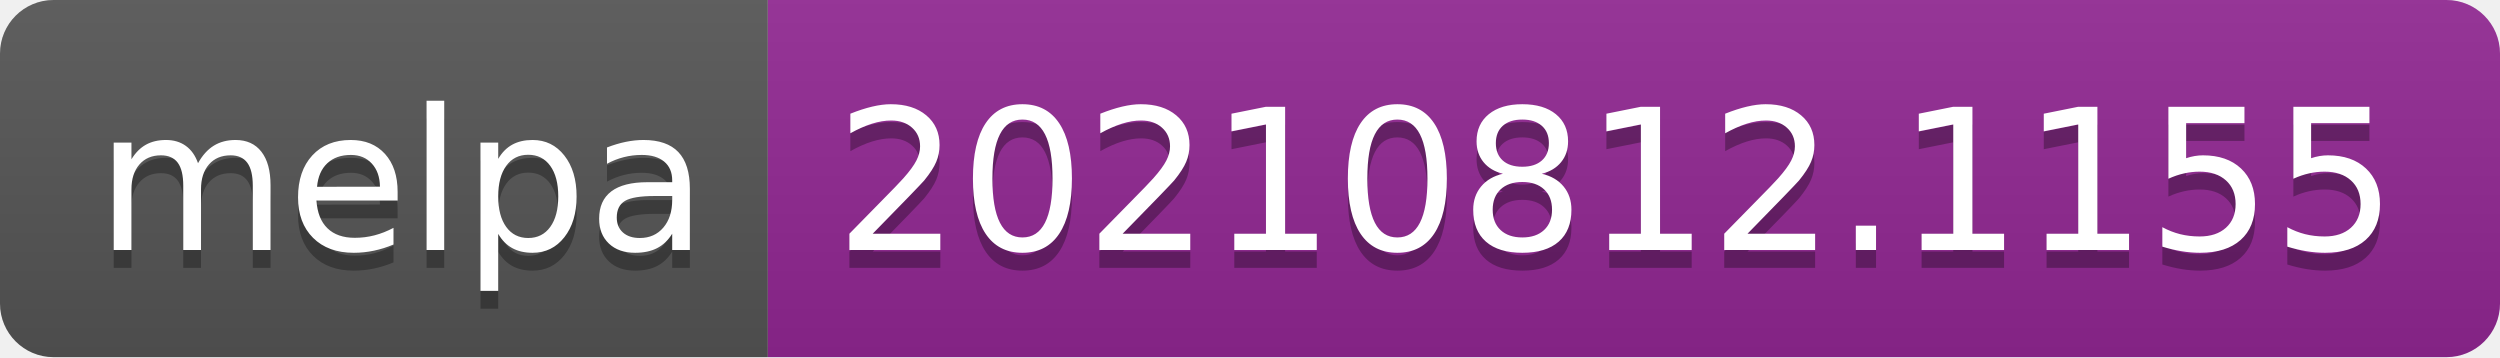
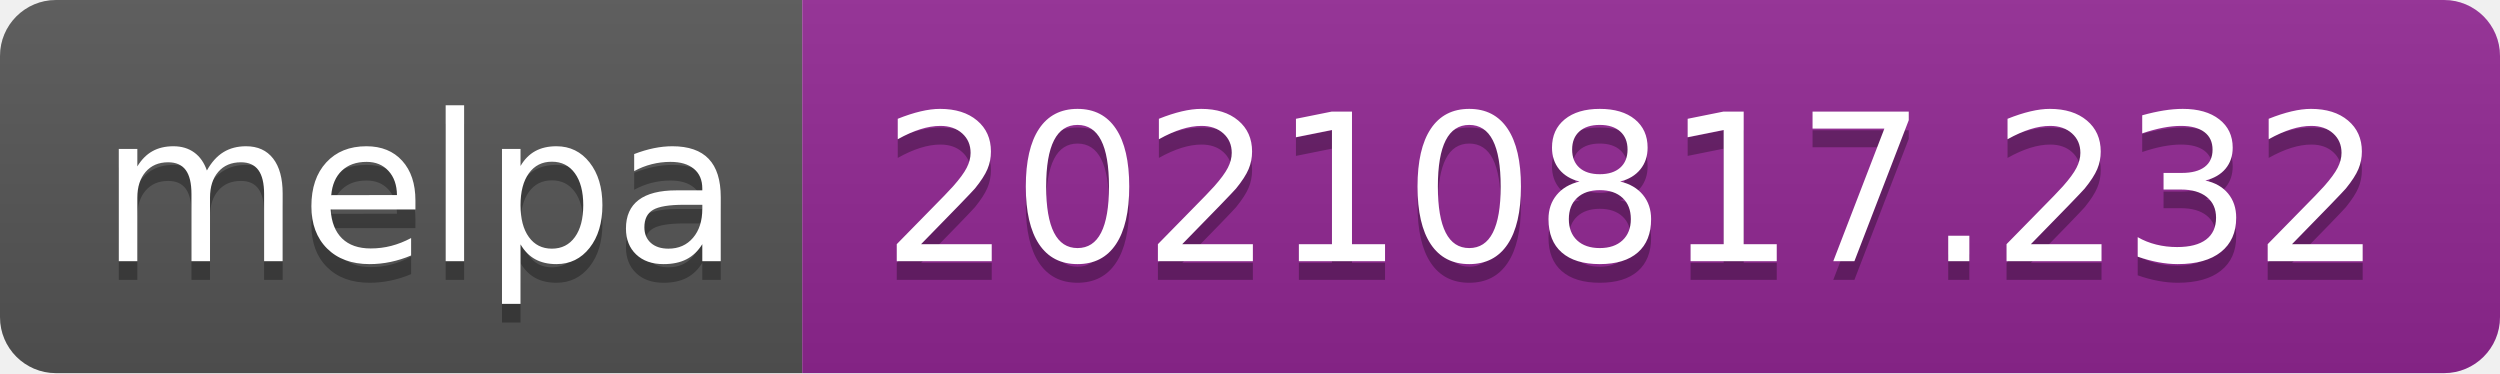
- <svg xmlns="http://www.w3.org/2000/svg" width="140" height="20" role="img" aria-label="melpa: 20210812.1155">
+ <svg xmlns="http://www.w3.org/2000/svg" width="134" height="20" role="img" aria-label="melpa: 20210817.232">
  <linearGradient id="s" x2="0" y2="100%">
    <stop offset="0" stop-color="#bbb" stop-opacity=".1" />
    <stop offset="1" stop-opacity=".1" />
  </linearGradient>
  <clipPath id="r">
-     <rect width="140" height="20" rx="3" fill="#fff" />
+     <rect width="134" height="20" rx="3" fill="#fff" />
  </clipPath>
  <g clip-path="url(#r)">
    <rect width="43" height="20" fill="#555" />
-     <rect x="43" width="97" height="20" fill="#922793" />
-     <rect width="140" height="20" fill="url(#s)" />
+     <rect x="43" width="91" height="20" fill="#922793" />
+     <rect width="134" height="20" fill="url(#s)" />
  </g>
  <g fill="#fff" text-anchor="middle" font-family="Verdana,Geneva,DejaVu Sans,sans-serif" text-rendering="geometricPrecision" font-size="110">
    <text aria-hidden="true" x="225" y="150" fill="#010101" fill-opacity=".3" transform="scale(.1)" textLength="330">melpa</text>
    <text x="225" y="140" transform="scale(.1)" fill="#fff" textLength="330">melpa</text>
-     <text aria-hidden="true" x="905" y="150" fill="#010101" fill-opacity=".3" transform="scale(.1)" textLength="870">20210812.1155</text>
-     <text x="905" y="140" transform="scale(.1)" fill="#fff" textLength="870">20210812.1155</text>
+     <text aria-hidden="true" x="875" y="150" fill="#010101" fill-opacity=".3" transform="scale(.1)" textLength="810">20210817.232</text>
+     <text x="875" y="140" transform="scale(.1)" fill="#fff" textLength="810">20210817.232</text>
  </g>
</svg>
